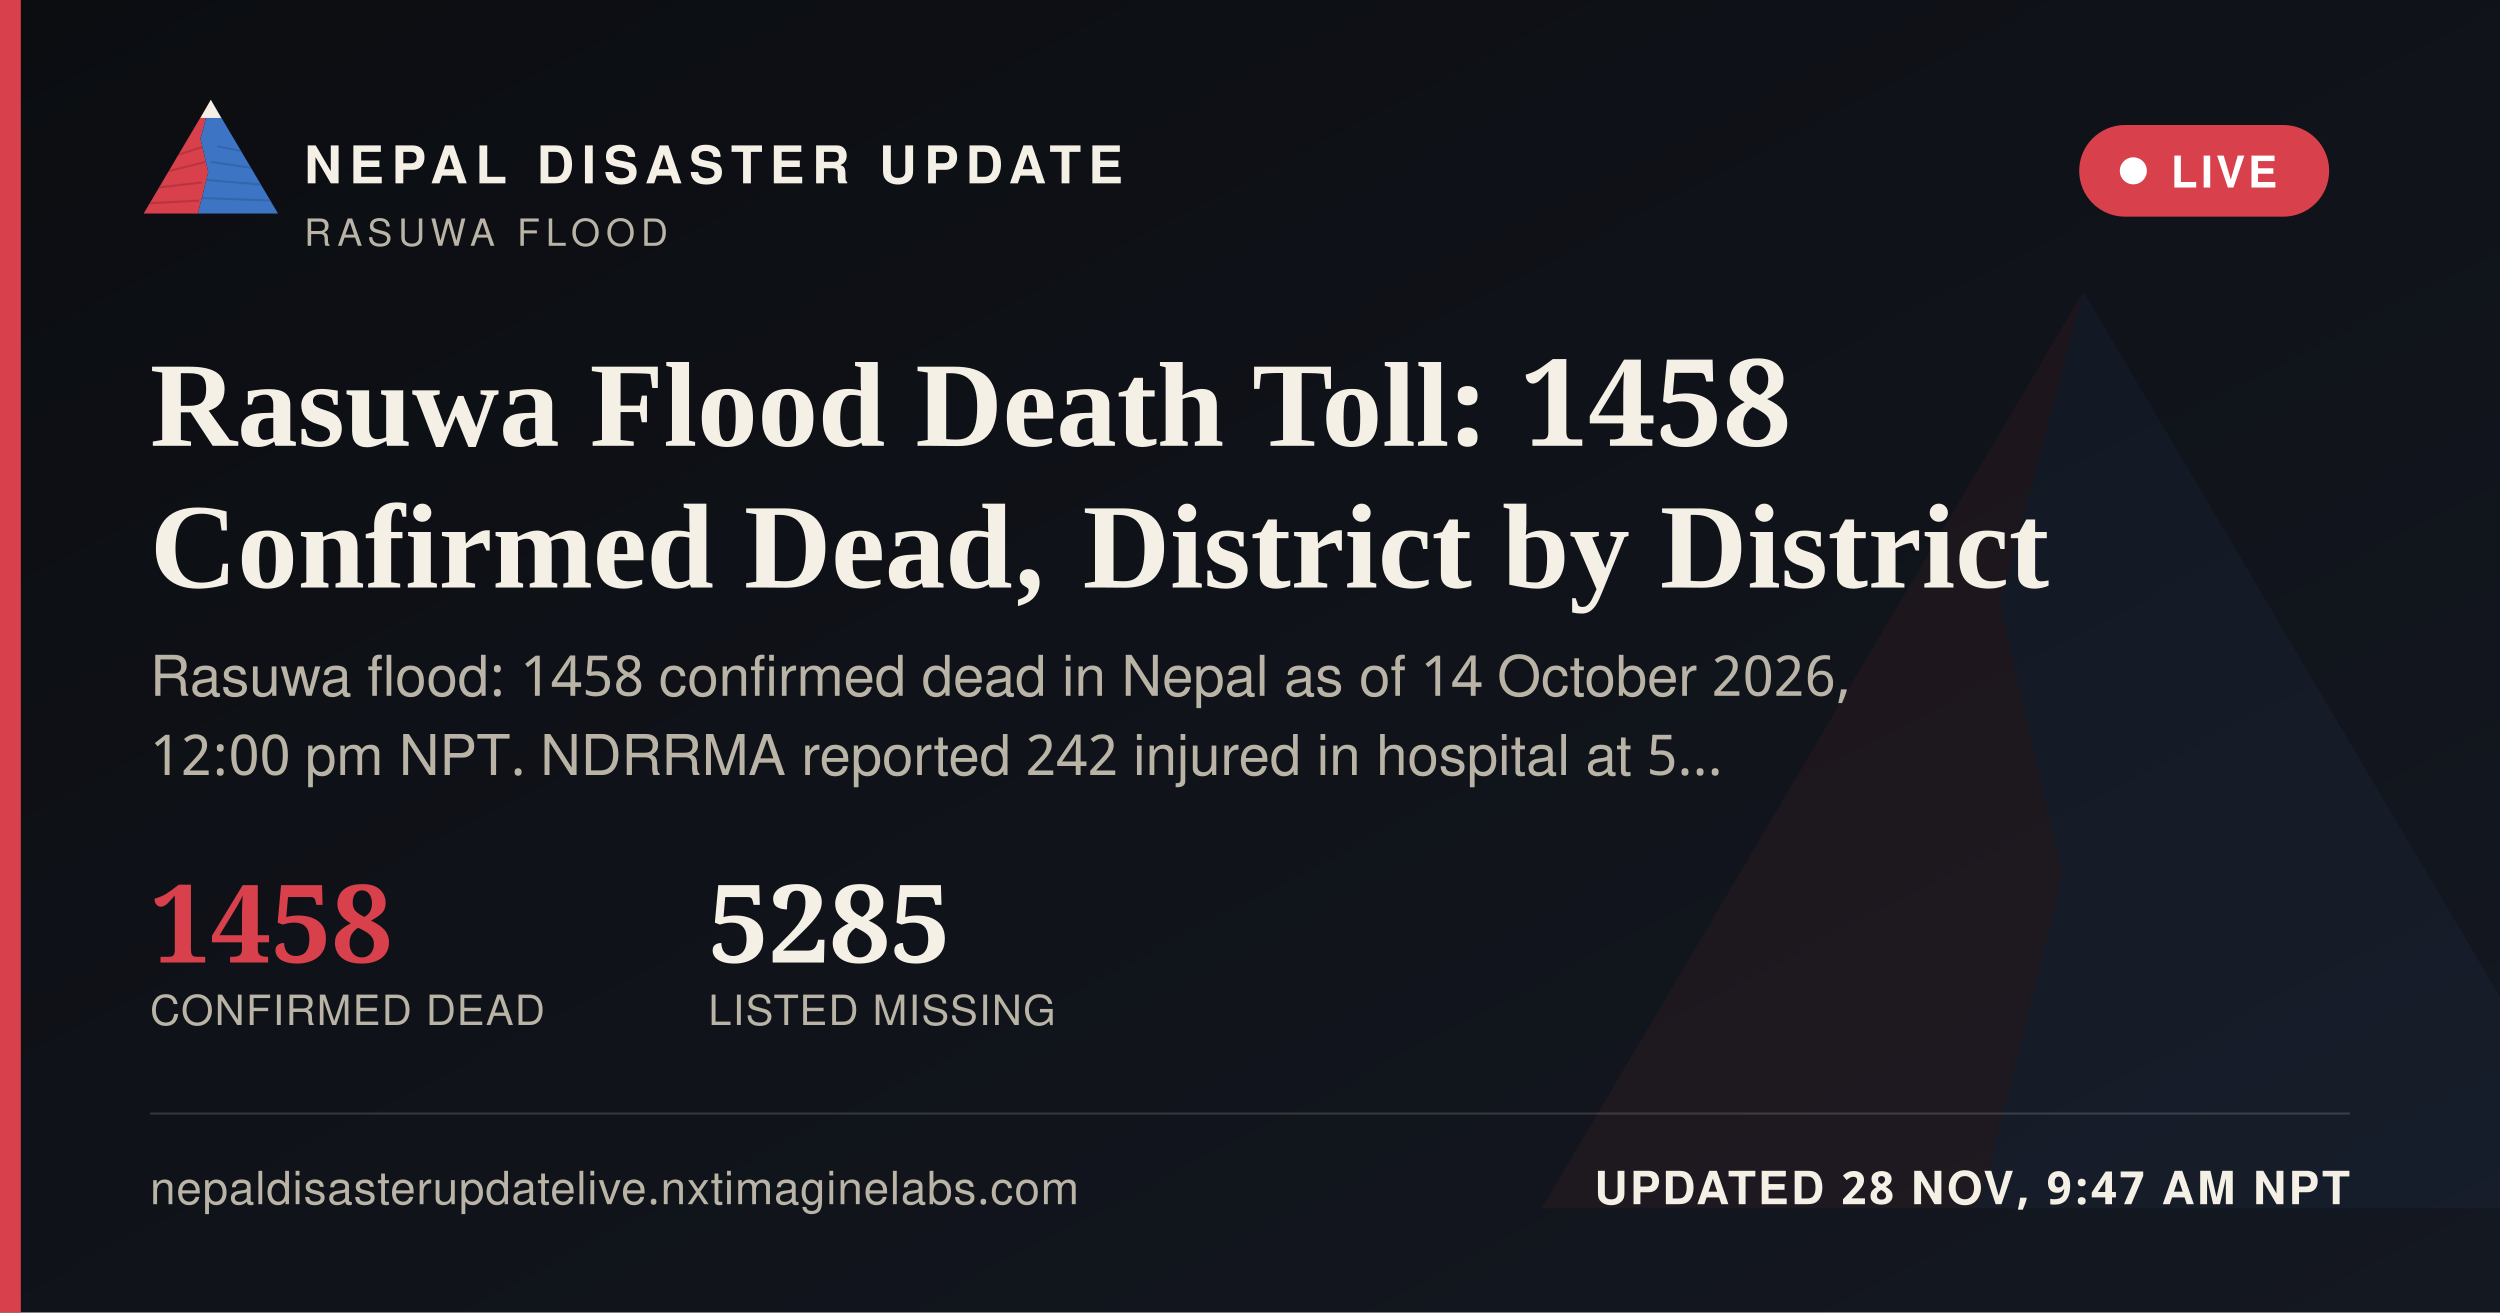
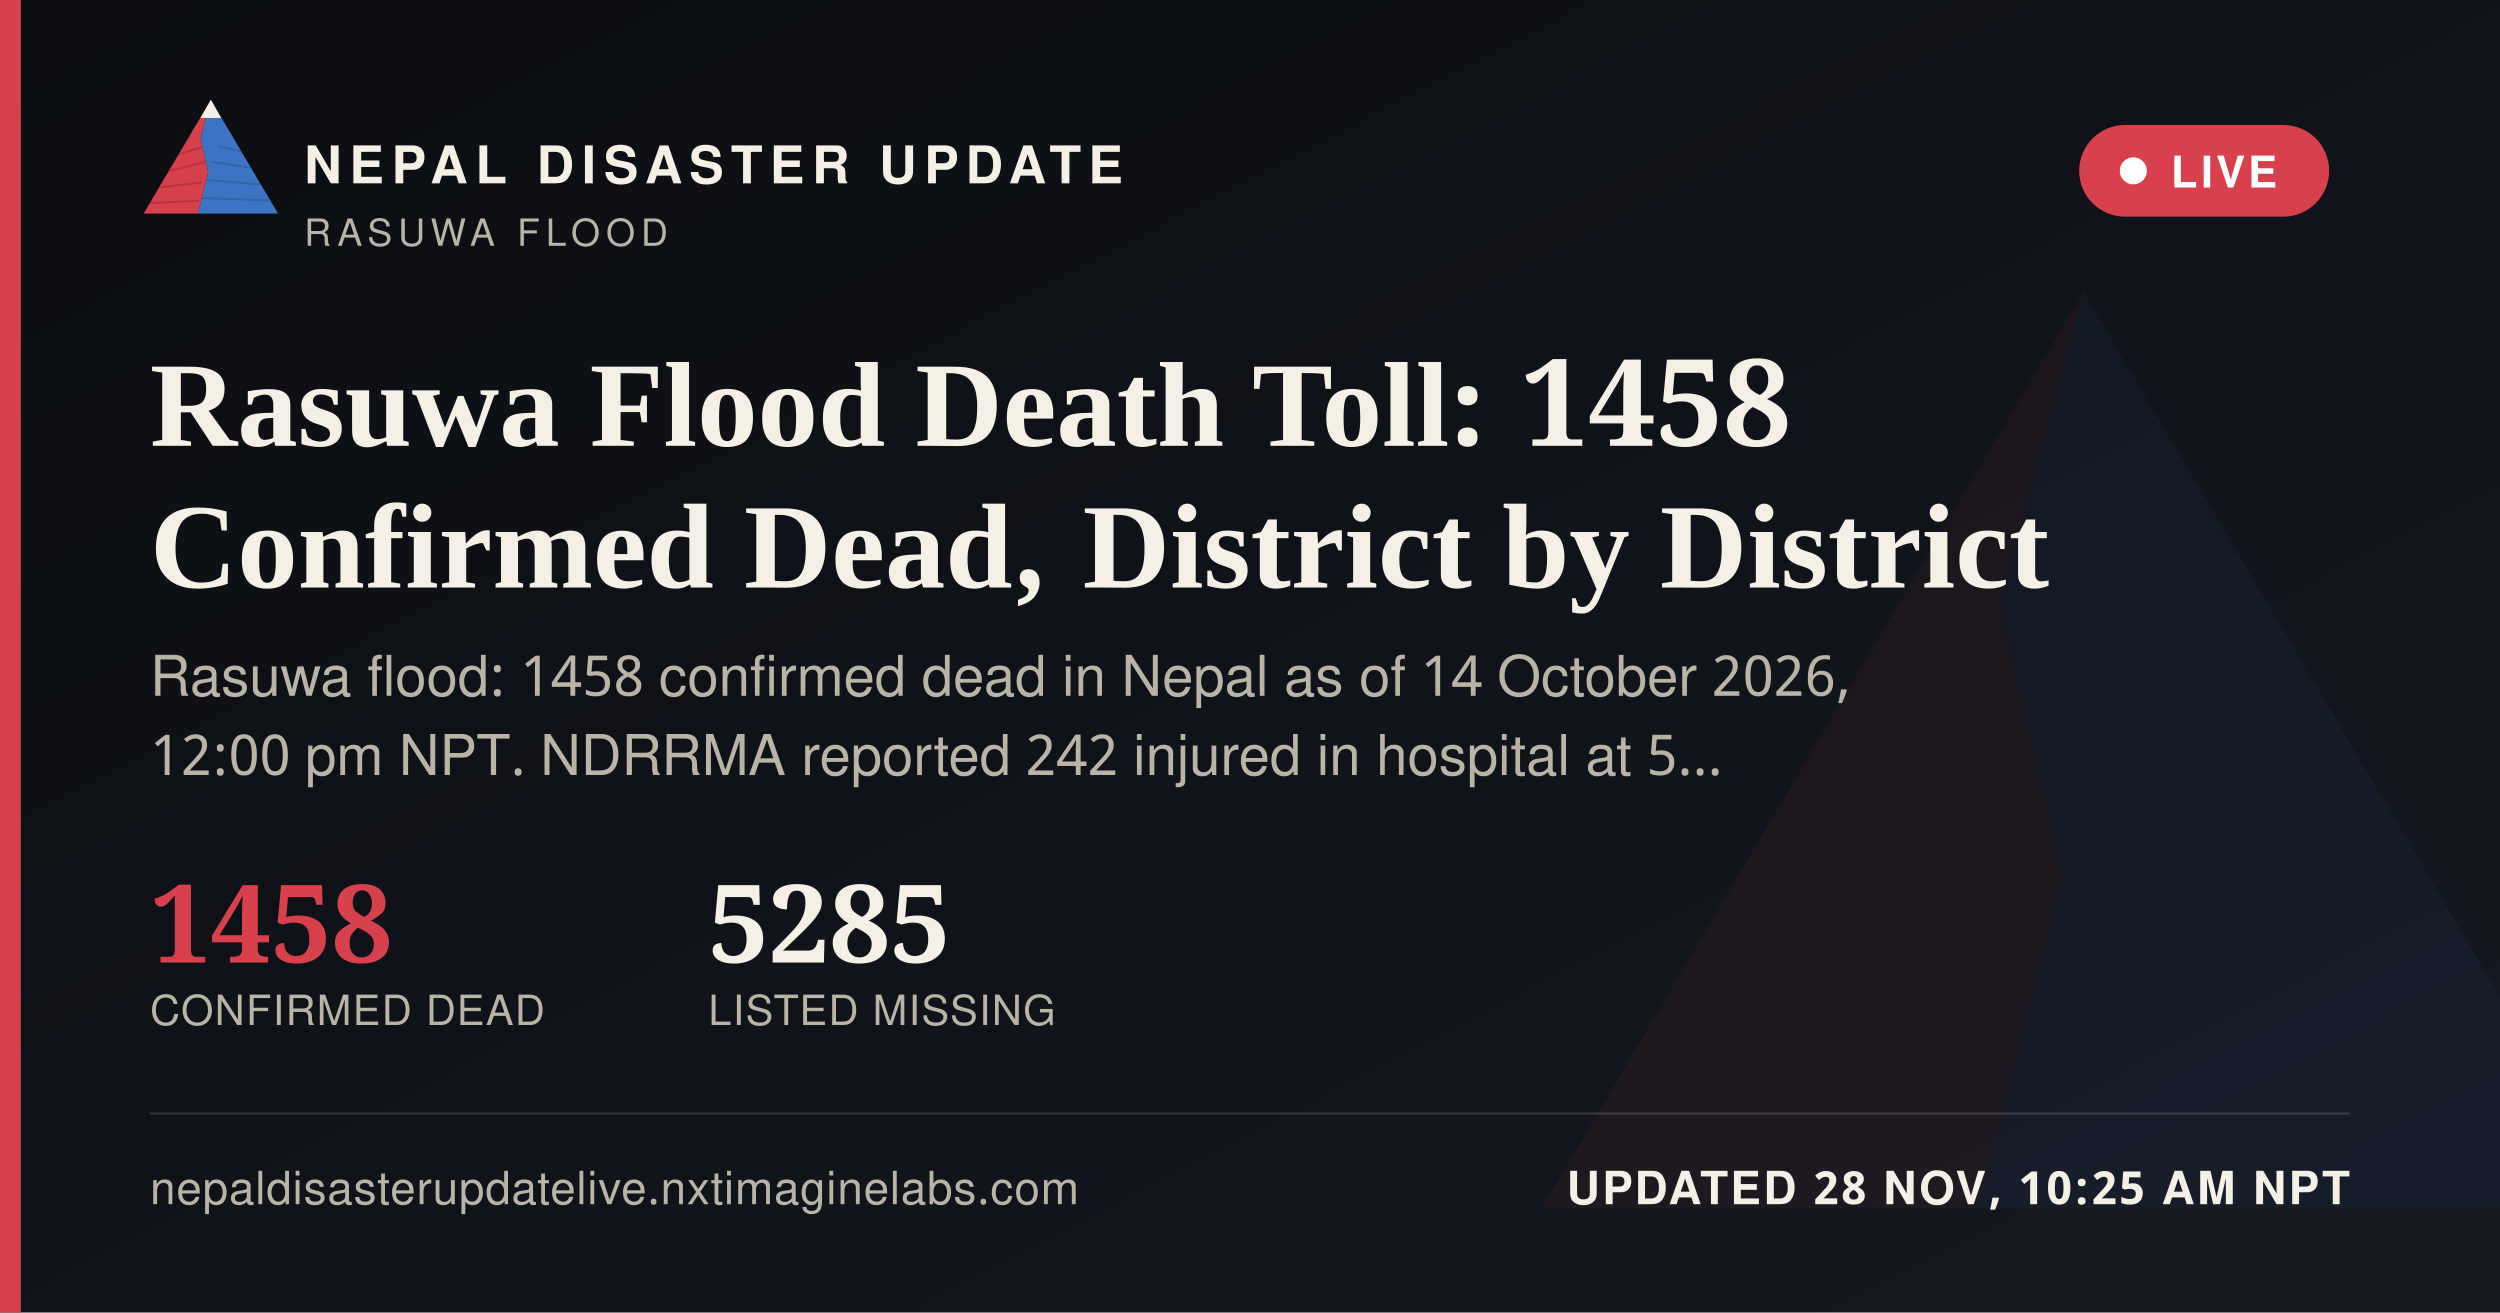
<svg xmlns="http://www.w3.org/2000/svg" width="1200" height="630" viewBox="0 0 1200 630">
  <defs>
    <linearGradient id="ogbg" x1="0" y1="0" x2="1" y2="1">
      <stop offset="0" stop-color="#0B0D11" />
      <stop offset="1" stop-color="#141821" />
    </linearGradient>
  </defs>
  <rect width="1200" height="630" fill="url(#ogbg)" />
  <g transform="translate(700,60) scale(5)" opacity="0.06">
    <polygon points="60,16 52,46 58,72 50,104 8,104" fill="#D8404B" />
    <polygon points="60,16 112,104 50,104 58,72 52,46" fill="#3D74C4" />
  </g>
  <rect x="0" y="0" width="10" height="630" fill="#D8404B" />
  <g transform="translate(64,38) scale(0.62)">
    <g>
      <defs>
        <clipPath id="ogLc">
          <polygon points="60,16 52,46 58,72 50,104 8,104" />
        </clipPath>
        <clipPath id="ogRc">
          <polygon points="60,16 112,104 50,104 58,72 52,46" />
        </clipPath>
      </defs>
      <polygon points="60,16 52,46 58,72 50,104 8,104" fill="#D8404B" />
      <g clip-path="url(#ogLc)" stroke="#A32A34" stroke-width="1.6" fill="none" opacity="0.55">
        <path d="M30,60 L55,52" />
        <path d="M24,72 L56,64" />
        <path d="M18,84 L53,80" />
        <path d="M13,96 L51,94" />
      </g>
      <polygon points="60,16 112,104 50,104 58,72 52,46" fill="#3D74C4" />
      <g clip-path="url(#ogRc)" stroke="#2A5793" stroke-width="1.6" fill="none" opacity="0.5">
        <path d="M65,52 L95,58" />
        <path d="M60,64 L100,70" />
        <path d="M56,78 L104,82" />
        <path d="M52,92 L108,94" />
      </g>
      <polygon points="60,16 52,30 68,30" fill="#F4F0E6" />
    </g>
  </g>
  <text x="146" y="88" font-family="'Public Sans', 'Noto Sans Devanagari', 'Helvetica Neue', Helvetica, Arial, sans-serif" font-size="25" font-weight="800" letter-spacing="3.6" fill="#F4F0E6">NEPAL DISASTER UPDATE</text>
  <text x="146" y="118" font-family="'Public Sans', 'Noto Sans Devanagari', 'Helvetica Neue', Helvetica, Arial, sans-serif" font-size="18" letter-spacing="2.8" fill="#B9B4A6">RASUWA FLOOD</text>
  <g>
    <rect x="998" y="60" width="120" height="44" rx="22" fill="#D8404B" stroke="none" />
    <circle cx="1024" cy="82" r="6.5" fill="#FFFFFF" />
    <text x="1042" y="90" font-family="'Public Sans', 'Noto Sans Devanagari', 'Helvetica Neue', Helvetica, Arial, sans-serif" font-size="21" font-weight="700" letter-spacing="1.6" fill="#FFFFFF">LIVE</text>
  </g>
  <text x="72" y="214" font-family="Newsreader, 'Noto Serif Devanagari', Georgia, 'Times New Roman', serif" font-size="58" font-weight="600" fill="#F4F0E6">Rasuwa Flood Death Toll: 1458</text>
  <text x="72" y="282" font-family="Newsreader, 'Noto Serif Devanagari', Georgia, 'Times New Roman', serif" font-size="58" font-weight="600" fill="#F4F0E6">Confirmed Dead, District by District</text>
  <text x="72" y="334" font-family="'Public Sans', 'Noto Sans Devanagari', 'Helvetica Neue', Helvetica, Arial, sans-serif" font-size="27" fill="#B9B4A6">Rasuwa flood: 1458 confirmed dead in Nepal as of 14 October 2026,</text>
  <text x="72" y="372" font-family="'Public Sans', 'Noto Sans Devanagari', 'Helvetica Neue', Helvetica, Arial, sans-serif" font-size="27" fill="#B9B4A6">12:00 pm NPT. NDRRMA reported 242 injured in hospital at 5…</text>
  <g transform="translate(72,462)">
    <text x="0" y="0" font-family="Newsreader, 'Noto Serif Devanagari', Georgia, 'Times New Roman', serif" font-size="52" font-weight="600" fill="#D8404B">1458</text>
    <text x="0" y="30" font-family="'Public Sans', 'Noto Sans Devanagari', 'Helvetica Neue', Helvetica, Arial, sans-serif" font-size="20" letter-spacing="0.6" fill="#B9B4A6">CONFIRMED DEAD</text>
    <text x="268" y="0" font-family="Newsreader, 'Noto Serif Devanagari', Georgia, 'Times New Roman', serif" font-size="52" font-weight="600" fill="#F4F0E6">5285</text>
    <text x="268" y="30" font-family="'Public Sans', 'Noto Sans Devanagari', 'Helvetica Neue', Helvetica, Arial, sans-serif" font-size="20" letter-spacing="0.6" fill="#B9B4A6">LISTED MISSING</text>
  </g>
  <rect x="72" y="534" width="1056" height="1" fill="rgba(244,240,230,0.16)" />
  <text x="72" y="578" font-family="'Public Sans', 'Noto Sans Devanagari', 'Helvetica Neue', Helvetica, Arial, sans-serif" font-size="22" fill="#B9B4A6" letter-spacing="0.4">nepaldisasterupdatelive.nxtimaginelabs.com</text>
-   <text x="1128" y="578" text-anchor="end" font-family="'Public Sans', 'Noto Sans Devanagari', 'Helvetica Neue', Helvetica, Arial, sans-serif" font-size="22" font-weight="700" letter-spacing="1.2" fill="#F4F0E6">UPDATED 28 NOV, 9:47 AM NPT</text>
+   <text x="1128" y="578" text-anchor="end" font-family="'Public Sans', 'Noto Sans Devanagari', 'Helvetica Neue', Helvetica, Arial, sans-serif" font-size="22" font-weight="700" letter-spacing="1.2" fill="#F4F0E6">UPDATED 28 NOV, 10:25 AM NPT</text>
</svg>
